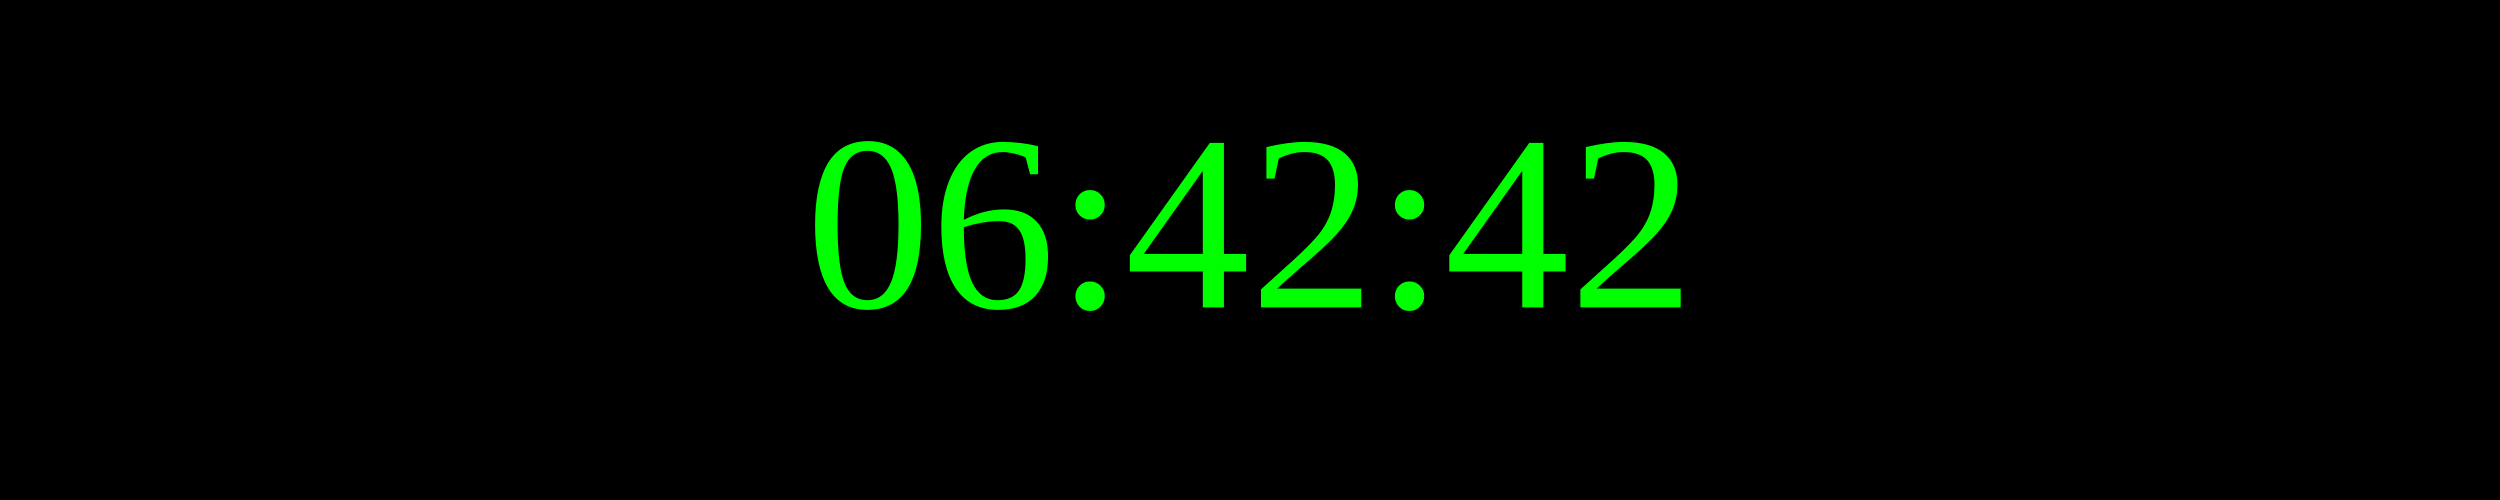
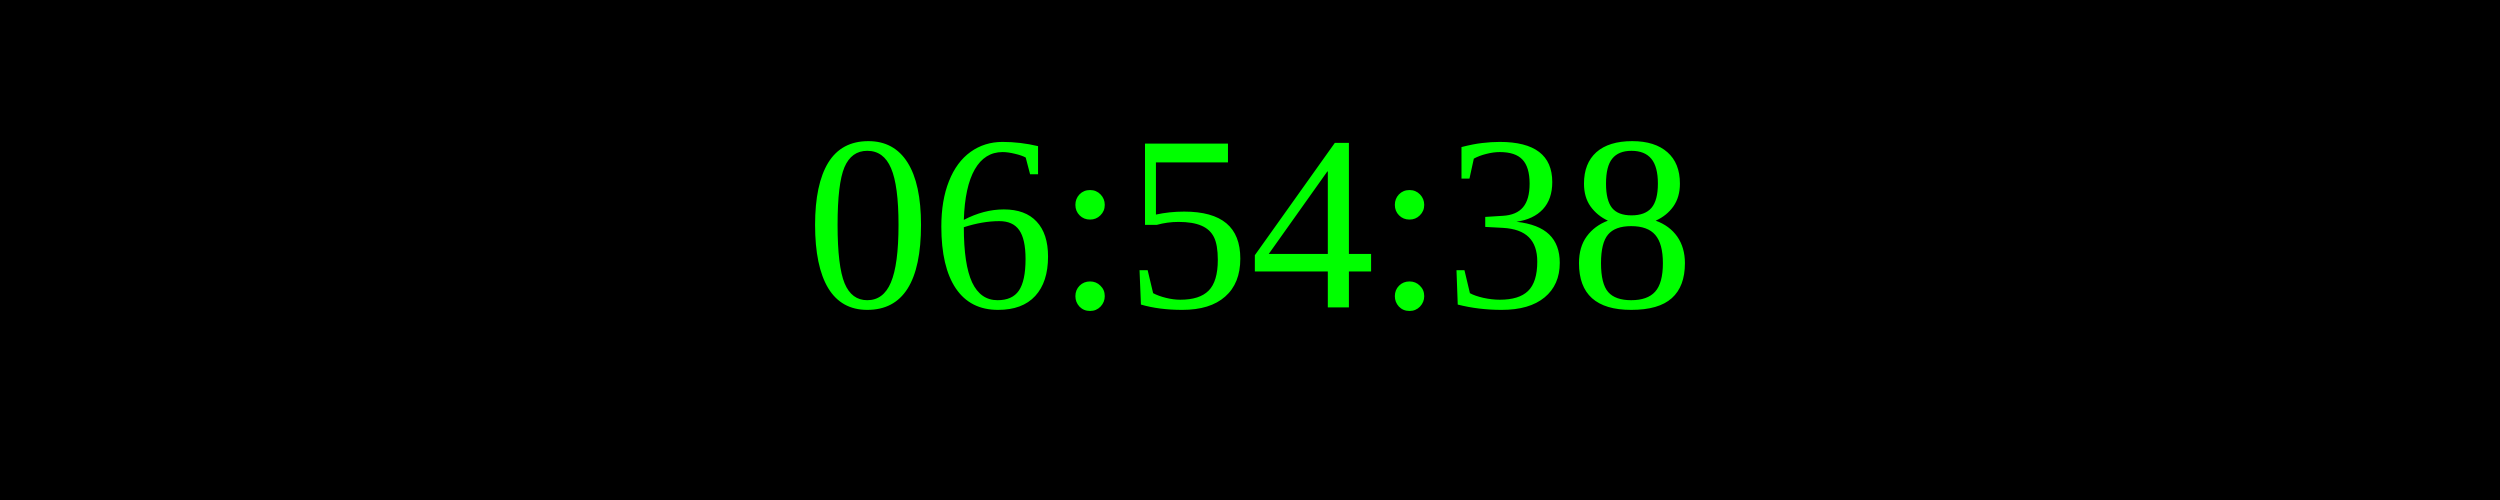
<svg xmlns="http://www.w3.org/2000/svg" width="250" height="50">
  <rect width="100%" height="100%" fill="black" />
  <text x="50%" y="50%" font-size="25" fill="lime" text-anchor="middle" dominant-baseline="middle">
- 06:42:42
+ 06:54:38
</text>
</svg>
